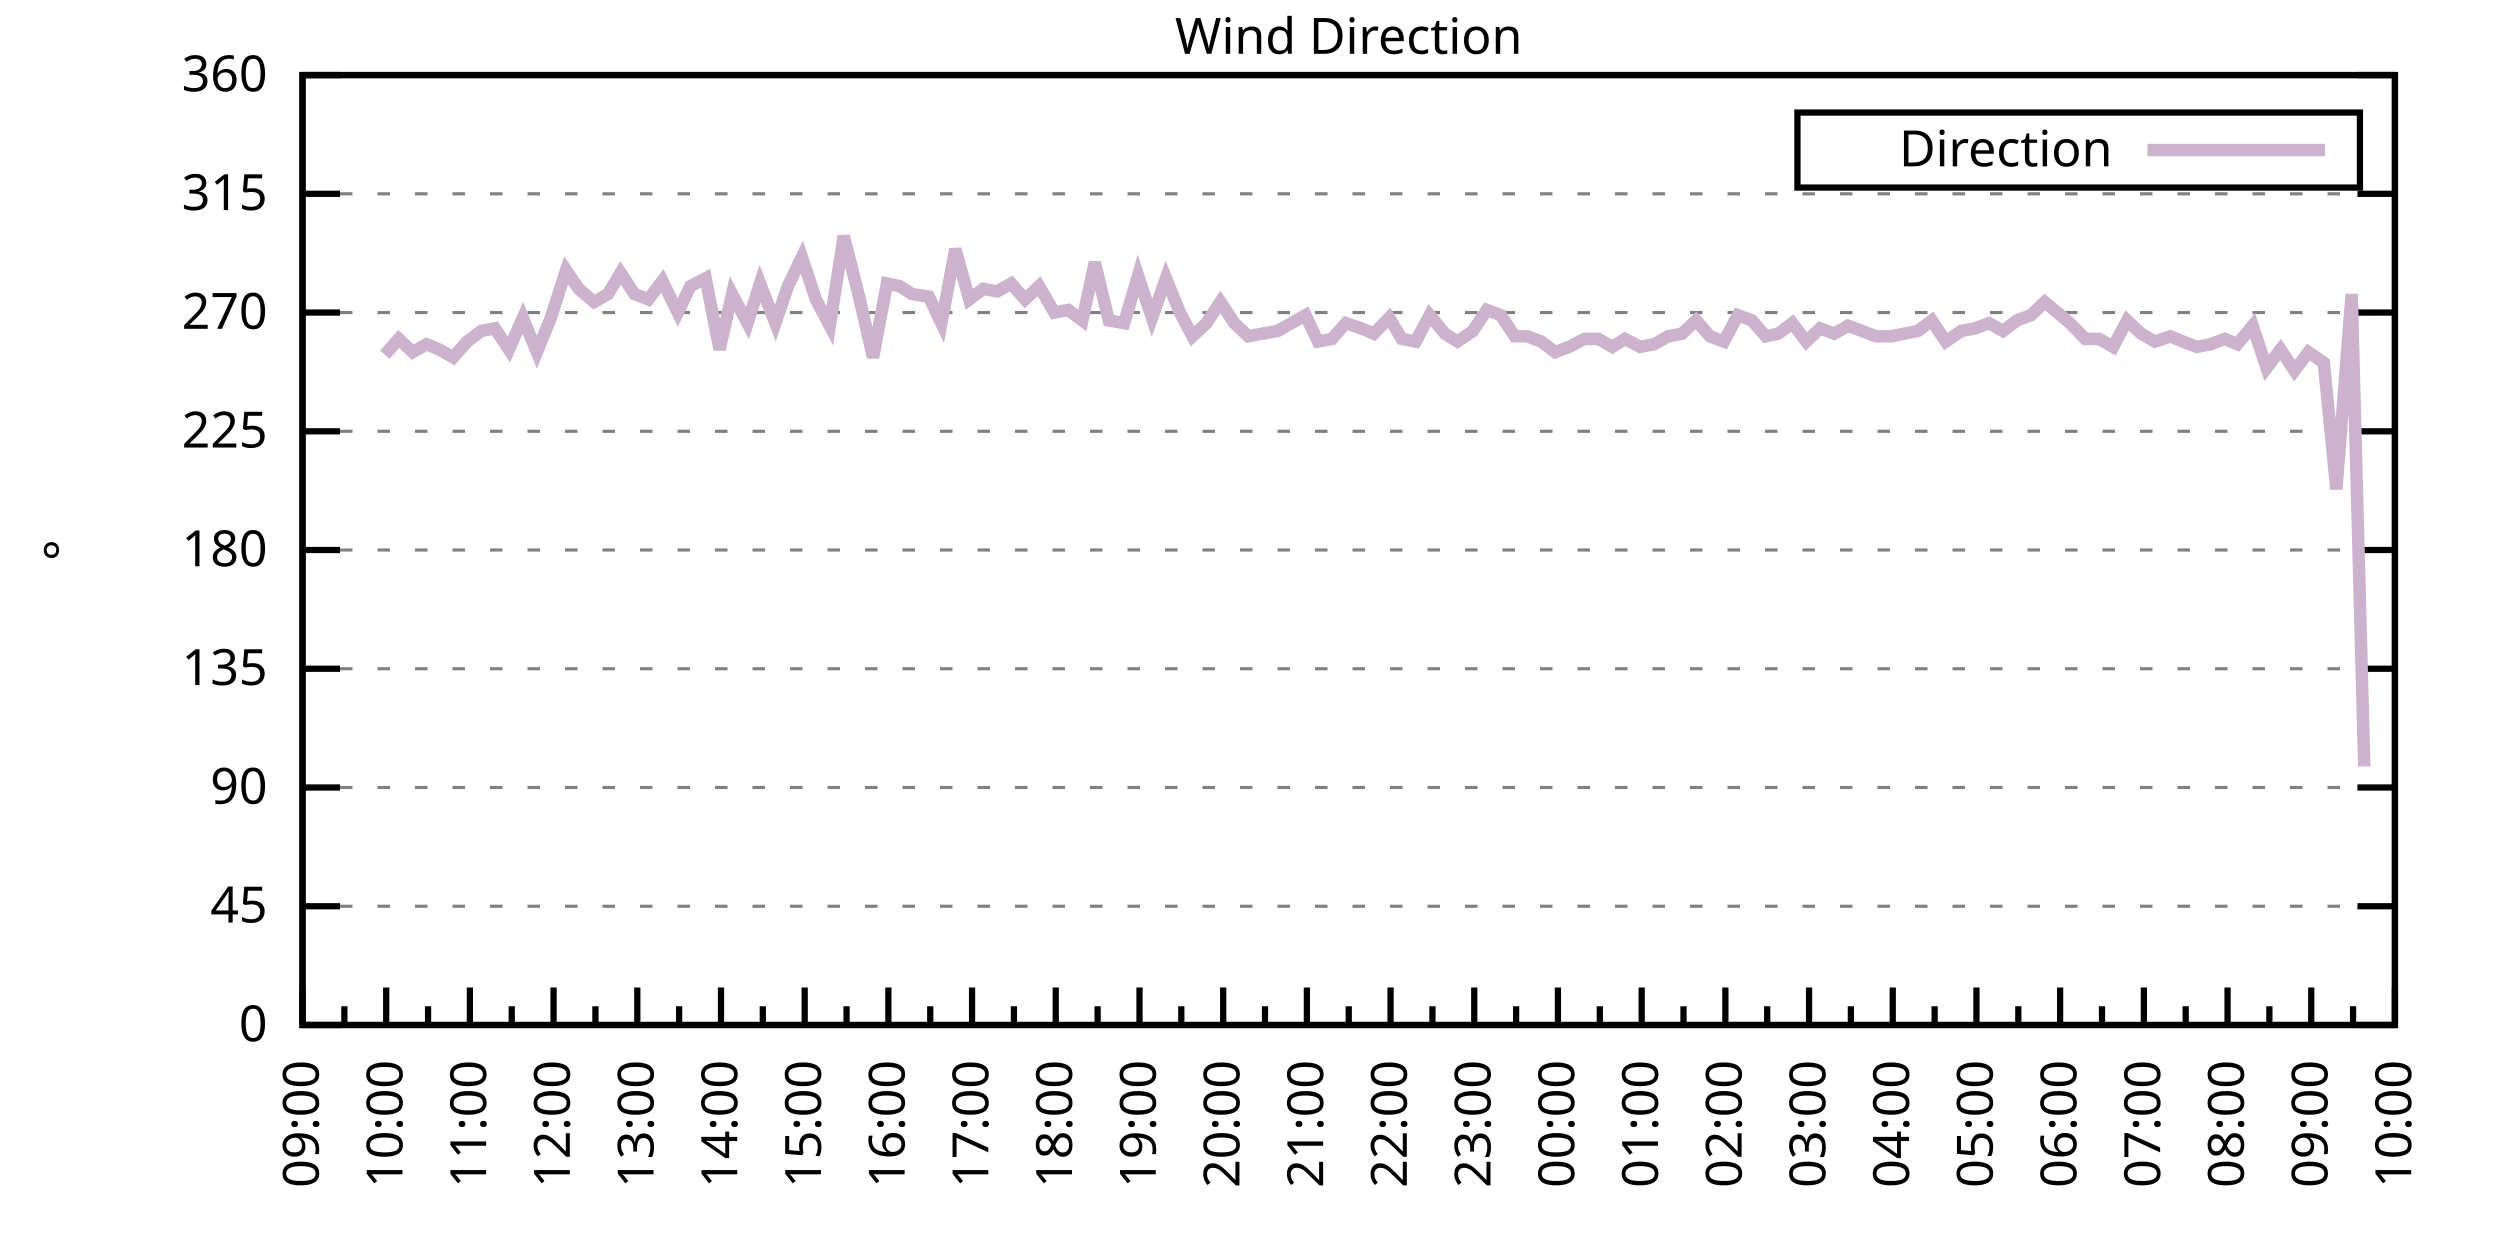
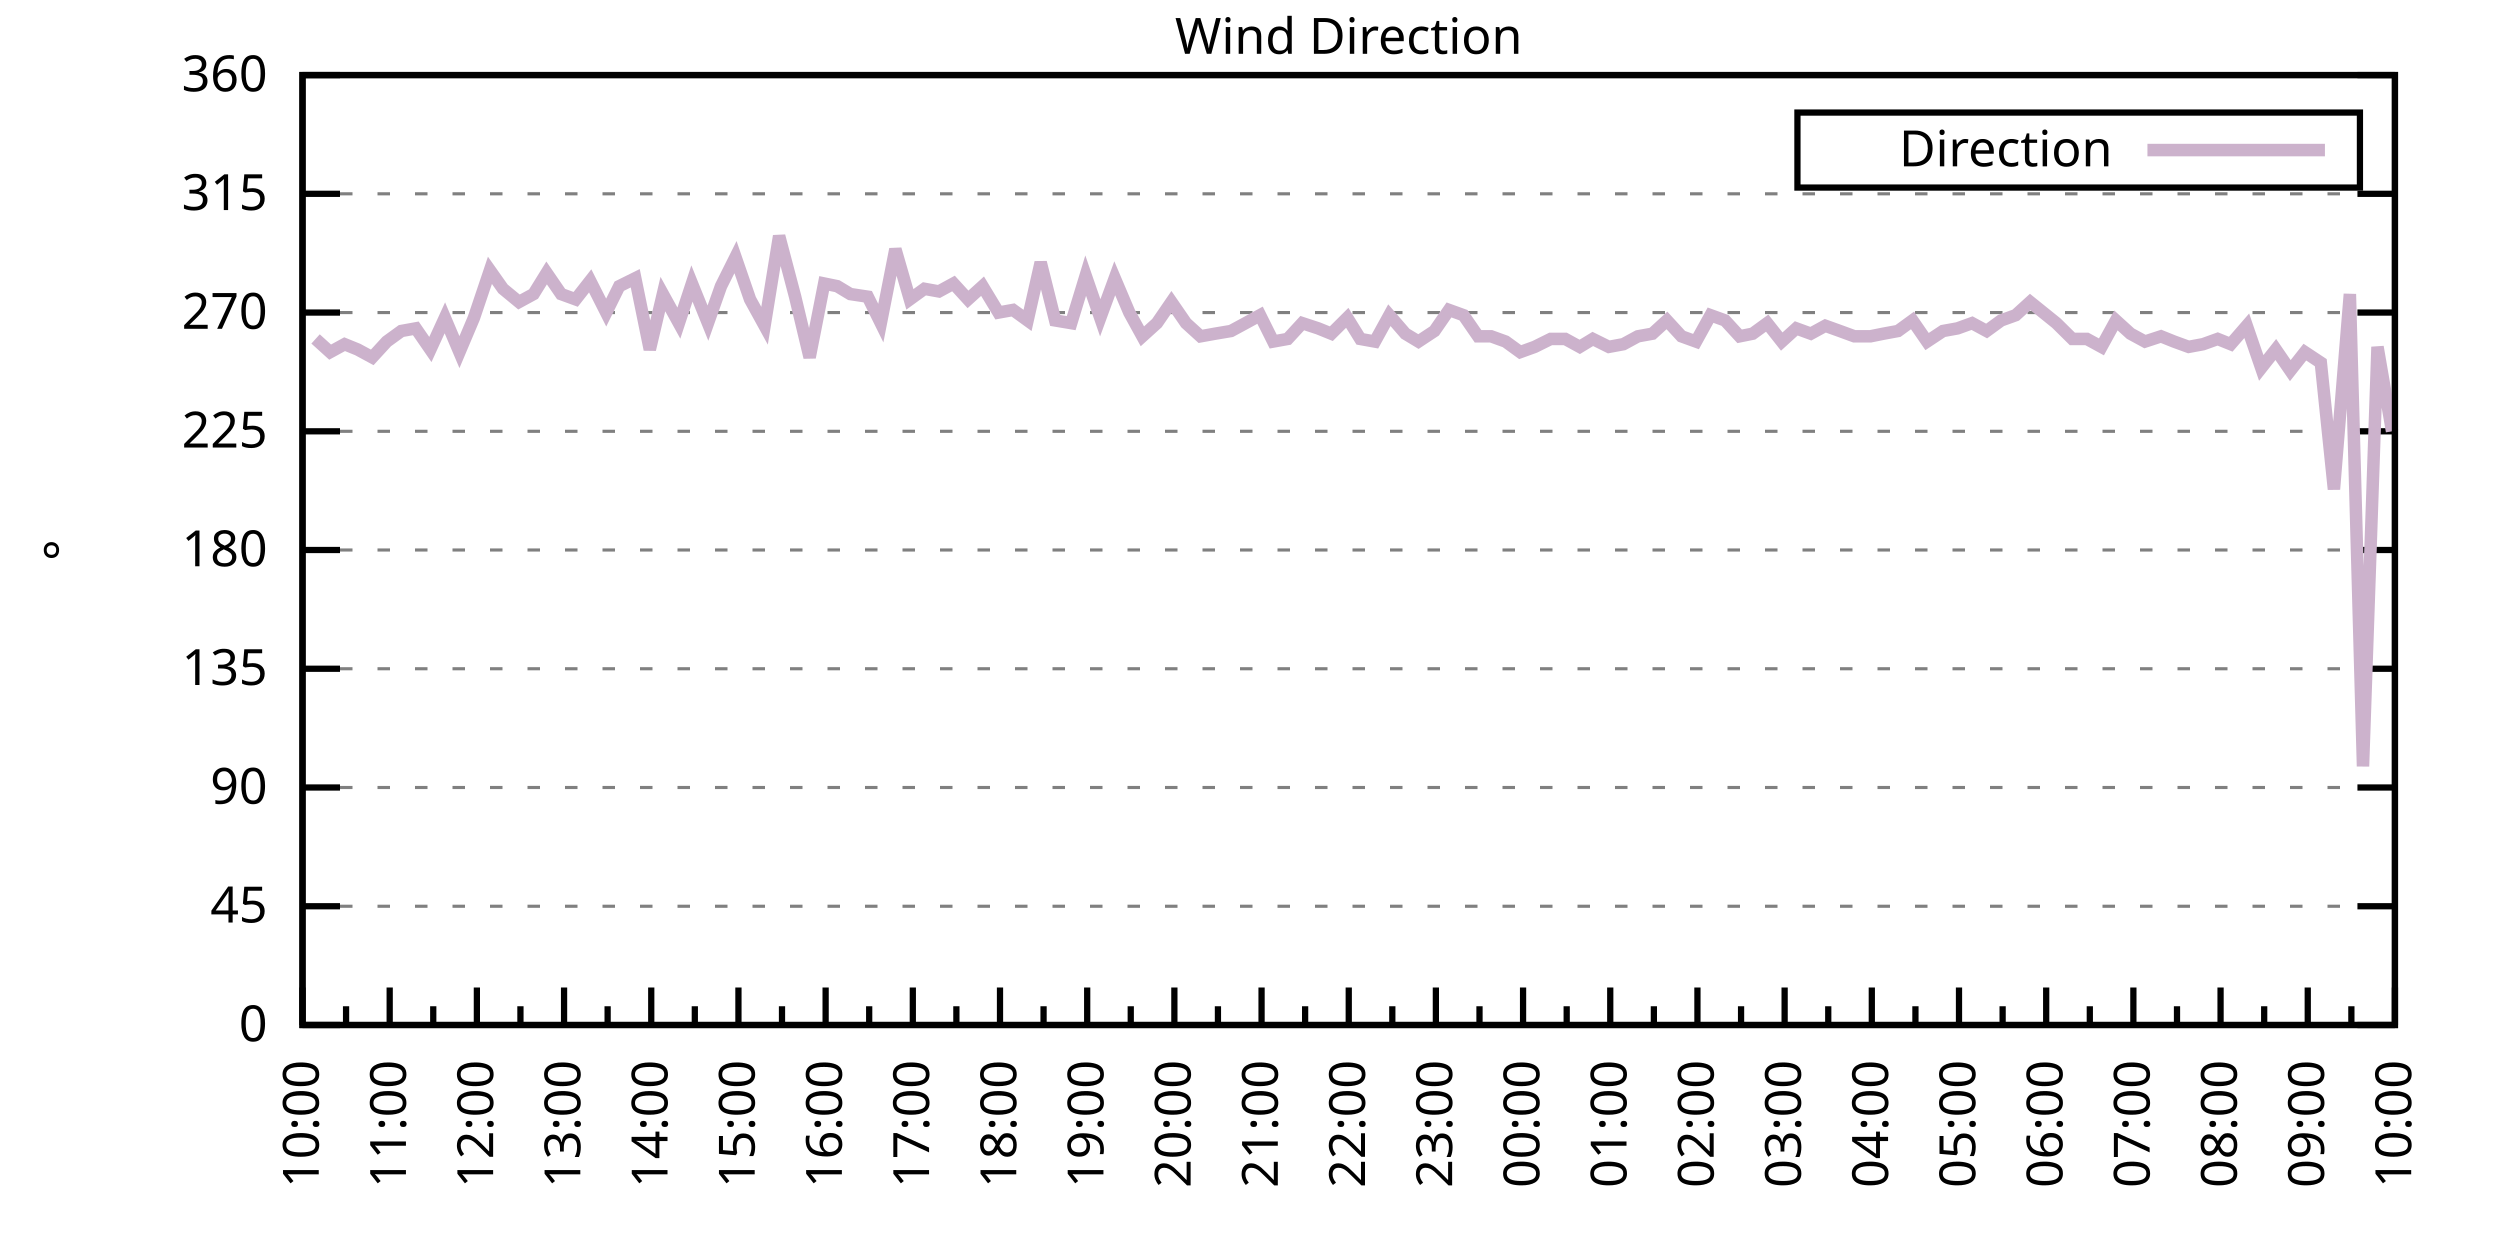
<svg xmlns="http://www.w3.org/2000/svg" xmlns:xlink="http://www.w3.org/1999/xlink" width="400" height="200" viewBox="0 0 400 200">
  <g id="gnuplot_canvas">
    <rect x="0" y="0" width="400" height="200" fill="none" />
    <defs>
      <circle id="gpDot" r="0.5" stroke-width="0.5" stroke="currentColor" />
      <path id="gpPt0" stroke-width="0.333" stroke="currentColor" d="M-1,0 h2 M0,-1 v2" />
      <path id="gpPt1" stroke-width="0.333" stroke="currentColor" d="M-1,-1 L1,1 M1,-1 L-1,1" />
      <path id="gpPt2" stroke-width="0.333" stroke="currentColor" d="M-1,0 L1,0 M0,-1 L0,1 M-1,-1 L1,1 M-1,1 L1,-1" />
      <rect id="gpPt3" stroke-width="0.333" stroke="currentColor" x="-1" y="-1" width="2" height="2" />
      <rect id="gpPt4" stroke-width="0.333" stroke="currentColor" fill="currentColor" x="-1" y="-1" width="2" height="2" />
      <circle id="gpPt5" stroke-width="0.333" stroke="currentColor" cx="0" cy="0" r="1" />
      <use xlink:href="#gpPt5" id="gpPt6" fill="currentColor" stroke="none" />
      <path id="gpPt7" stroke-width="0.333" stroke="currentColor" d="M0,-1.33 L-1.33,0.67 L1.33,0.67 z" />
      <use xlink:href="#gpPt7" id="gpPt8" fill="currentColor" stroke="none" />
      <use xlink:href="#gpPt7" id="gpPt9" stroke="currentColor" transform="rotate(180)" />
      <use xlink:href="#gpPt9" id="gpPt10" fill="currentColor" stroke="none" />
      <use xlink:href="#gpPt3" id="gpPt11" stroke="currentColor" transform="rotate(45)" />
      <use xlink:href="#gpPt11" id="gpPt12" fill="currentColor" stroke="none" />
      <path id="gpPt13" stroke-width="0.333" stroke="currentColor" d="M0,1.330 L1.265,0.411 L0.782,-1.067 L-0.782,-1.076 L-1.265,0.411 z" />
      <use xlink:href="#gpPt13" id="gpPt14" fill="currentColor" stroke="none" />
      <filter id="textbox" filterUnits="objectBoundingBox" x="0" y="0" height="1" width="1">
        <feFlood flood-color="white" flood-opacity="1" result="bgnd" />
        <feComposite in="SourceGraphic" in2="bgnd" operator="atop" />
      </filter>
      <filter id="greybox" filterUnits="objectBoundingBox" x="0" y="0" height="1" width="1">
        <feFlood flood-color="lightgrey" flood-opacity="1" result="grey" />
        <feComposite in="SourceGraphic" in2="grey" operator="atop" />
      </filter>
    </defs>
    <g fill="none" color="white" stroke="currentColor" stroke-width="1.00" stroke-linecap="butt" stroke-linejoin="miter">
</g>
    <g fill="none" color="black" stroke="currentColor" stroke-width="1.00" stroke-linecap="butt" stroke-linejoin="miter">
      <g stroke="none" shape-rendering="crispEdges">
        <polygon fill="rgb(255, 255, 255)" points="48.40,164.00 383.18,164.00 383.18,12.02 48.40,12.02 " />
      </g>
    </g>
    <g fill="none" color="black" stroke="currentColor" stroke-width="1.00" stroke-linecap="butt" stroke-linejoin="miter">
</g>
    <g fill="none" color="black" stroke="black" stroke-width="0.50" stroke-linecap="butt" stroke-linejoin="miter">
</g>
    <g fill="none" color="gray" stroke="currentColor" stroke-width="0.50" stroke-linecap="butt" stroke-linejoin="miter">
      <path stroke="gray" stroke-dasharray="2,4" class="gridline" d="M48.40,164.00 L383.19,164.00  " />
    </g>
    <g fill="none" color="gray" stroke="gray" stroke-width="1.00" stroke-linecap="butt" stroke-linejoin="miter">
</g>
    <g fill="none" color="black" stroke="currentColor" stroke-width="1.00" stroke-linecap="butt" stroke-linejoin="miter">
      <path stroke="black" d="M48.40,164.00 L54.40,164.00 M383.19,164.00 L377.19,164.00  " />
      <g transform="translate(42.80,166.60)" stroke="none" fill="black" font-family="Sans" font-size="8.00" text-anchor="end">
        <text>
          <tspan font-family="Sans"> 0</tspan>
        </text>
      </g>
    </g>
    <g fill="none" color="black" stroke="currentColor" stroke-width="1.00" stroke-linecap="butt" stroke-linejoin="miter">
</g>
    <g fill="none" color="black" stroke="black" stroke-width="0.50" stroke-linecap="butt" stroke-linejoin="miter">
</g>
    <g fill="none" color="gray" stroke="currentColor" stroke-width="0.50" stroke-linecap="butt" stroke-linejoin="miter">
      <path stroke="gray" stroke-dasharray="2,4" class="gridline" d="M48.40,145.00 L383.19,145.00  " />
    </g>
    <g fill="none" color="gray" stroke="gray" stroke-width="1.00" stroke-linecap="butt" stroke-linejoin="miter">
</g>
    <g fill="none" color="black" stroke="currentColor" stroke-width="1.00" stroke-linecap="butt" stroke-linejoin="miter">
      <path stroke="black" d="M48.40,145.00 L54.40,145.00 M383.19,145.00 L377.19,145.00  " />
      <g transform="translate(42.80,147.60)" stroke="none" fill="black" font-family="Sans" font-size="8.00" text-anchor="end">
        <text>
          <tspan font-family="Sans"> 45</tspan>
        </text>
      </g>
    </g>
    <g fill="none" color="black" stroke="currentColor" stroke-width="1.00" stroke-linecap="butt" stroke-linejoin="miter">
</g>
    <g fill="none" color="black" stroke="black" stroke-width="0.50" stroke-linecap="butt" stroke-linejoin="miter">
</g>
    <g fill="none" color="gray" stroke="currentColor" stroke-width="0.50" stroke-linecap="butt" stroke-linejoin="miter">
      <path stroke="gray" stroke-dasharray="2,4" class="gridline" d="M48.40,126.00 L383.19,126.00  " />
    </g>
    <g fill="none" color="gray" stroke="gray" stroke-width="1.00" stroke-linecap="butt" stroke-linejoin="miter">
</g>
    <g fill="none" color="black" stroke="currentColor" stroke-width="1.00" stroke-linecap="butt" stroke-linejoin="miter">
      <path stroke="black" d="M48.40,126.00 L54.40,126.00 M383.19,126.00 L377.19,126.00  " />
      <g transform="translate(42.80,128.60)" stroke="none" fill="black" font-family="Sans" font-size="8.00" text-anchor="end">
        <text>
          <tspan font-family="Sans"> 90</tspan>
        </text>
      </g>
    </g>
    <g fill="none" color="black" stroke="currentColor" stroke-width="1.00" stroke-linecap="butt" stroke-linejoin="miter">
</g>
    <g fill="none" color="black" stroke="black" stroke-width="0.50" stroke-linecap="butt" stroke-linejoin="miter">
</g>
    <g fill="none" color="gray" stroke="currentColor" stroke-width="0.50" stroke-linecap="butt" stroke-linejoin="miter">
      <path stroke="gray" stroke-dasharray="2,4" class="gridline" d="M48.40,107.00 L383.19,107.00  " />
    </g>
    <g fill="none" color="gray" stroke="gray" stroke-width="1.00" stroke-linecap="butt" stroke-linejoin="miter">
</g>
    <g fill="none" color="black" stroke="currentColor" stroke-width="1.00" stroke-linecap="butt" stroke-linejoin="miter">
      <path stroke="black" d="M48.40,107.00 L54.40,107.00 M383.19,107.00 L377.19,107.00  " />
      <g transform="translate(42.80,109.60)" stroke="none" fill="black" font-family="Sans" font-size="8.00" text-anchor="end">
        <text>
          <tspan font-family="Sans"> 135</tspan>
        </text>
      </g>
    </g>
    <g fill="none" color="black" stroke="currentColor" stroke-width="1.00" stroke-linecap="butt" stroke-linejoin="miter">
</g>
    <g fill="none" color="black" stroke="black" stroke-width="0.50" stroke-linecap="butt" stroke-linejoin="miter">
</g>
    <g fill="none" color="gray" stroke="currentColor" stroke-width="0.50" stroke-linecap="butt" stroke-linejoin="miter">
      <path stroke="gray" stroke-dasharray="2,4" class="gridline" d="M48.40,88.00 L383.19,88.00  " />
    </g>
    <g fill="none" color="gray" stroke="gray" stroke-width="1.00" stroke-linecap="butt" stroke-linejoin="miter">
</g>
    <g fill="none" color="black" stroke="currentColor" stroke-width="1.00" stroke-linecap="butt" stroke-linejoin="miter">
      <path stroke="black" d="M48.40,88.00 L54.40,88.00 M383.19,88.00 L377.19,88.00  " />
      <g transform="translate(42.80,90.60)" stroke="none" fill="black" font-family="Sans" font-size="8.00" text-anchor="end">
        <text>
          <tspan font-family="Sans"> 180</tspan>
        </text>
      </g>
    </g>
    <g fill="none" color="black" stroke="currentColor" stroke-width="1.00" stroke-linecap="butt" stroke-linejoin="miter">
</g>
    <g fill="none" color="black" stroke="black" stroke-width="0.50" stroke-linecap="butt" stroke-linejoin="miter">
</g>
    <g fill="none" color="gray" stroke="currentColor" stroke-width="0.50" stroke-linecap="butt" stroke-linejoin="miter">
      <path stroke="gray" stroke-dasharray="2,4" class="gridline" d="M48.40,69.01 L383.19,69.01  " />
    </g>
    <g fill="none" color="gray" stroke="gray" stroke-width="1.00" stroke-linecap="butt" stroke-linejoin="miter">
</g>
    <g fill="none" color="black" stroke="currentColor" stroke-width="1.00" stroke-linecap="butt" stroke-linejoin="miter">
      <path stroke="black" d="M48.40,69.01 L54.40,69.01 M383.19,69.01 L377.19,69.01  " />
      <g transform="translate(42.80,71.61)" stroke="none" fill="black" font-family="Sans" font-size="8.00" text-anchor="end">
        <text>
          <tspan font-family="Sans"> 225</tspan>
        </text>
      </g>
    </g>
    <g fill="none" color="black" stroke="currentColor" stroke-width="1.00" stroke-linecap="butt" stroke-linejoin="miter">
</g>
    <g fill="none" color="black" stroke="black" stroke-width="0.50" stroke-linecap="butt" stroke-linejoin="miter">
</g>
    <g fill="none" color="gray" stroke="currentColor" stroke-width="0.50" stroke-linecap="butt" stroke-linejoin="miter">
      <path stroke="gray" stroke-dasharray="2,4" class="gridline" d="M48.40,50.01 L383.19,50.01  " />
    </g>
    <g fill="none" color="gray" stroke="gray" stroke-width="1.00" stroke-linecap="butt" stroke-linejoin="miter">
</g>
    <g fill="none" color="black" stroke="currentColor" stroke-width="1.00" stroke-linecap="butt" stroke-linejoin="miter">
      <path stroke="black" d="M48.40,50.01 L54.40,50.01 M383.19,50.01 L377.19,50.01  " />
      <g transform="translate(42.80,52.61)" stroke="none" fill="black" font-family="Sans" font-size="8.00" text-anchor="end">
        <text>
          <tspan font-family="Sans"> 270</tspan>
        </text>
      </g>
    </g>
    <g fill="none" color="black" stroke="currentColor" stroke-width="1.00" stroke-linecap="butt" stroke-linejoin="miter">
</g>
    <g fill="none" color="black" stroke="black" stroke-width="0.50" stroke-linecap="butt" stroke-linejoin="miter">
</g>
    <g fill="none" color="gray" stroke="currentColor" stroke-width="0.50" stroke-linecap="butt" stroke-linejoin="miter">
      <path stroke="gray" stroke-dasharray="2,4" class="gridline" d="M48.40,31.01 L383.19,31.01  " />
    </g>
    <g fill="none" color="gray" stroke="gray" stroke-width="1.00" stroke-linecap="butt" stroke-linejoin="miter">
</g>
    <g fill="none" color="black" stroke="currentColor" stroke-width="1.00" stroke-linecap="butt" stroke-linejoin="miter">
      <path stroke="black" d="M48.40,31.01 L54.40,31.01 M383.19,31.01 L377.19,31.01  " />
      <g transform="translate(42.80,33.61)" stroke="none" fill="black" font-family="Sans" font-size="8.00" text-anchor="end">
        <text>
          <tspan font-family="Sans"> 315</tspan>
        </text>
      </g>
    </g>
    <g fill="none" color="black" stroke="currentColor" stroke-width="1.00" stroke-linecap="butt" stroke-linejoin="miter">
</g>
    <g fill="none" color="black" stroke="black" stroke-width="0.50" stroke-linecap="butt" stroke-linejoin="miter">
</g>
    <g fill="none" color="gray" stroke="currentColor" stroke-width="0.50" stroke-linecap="butt" stroke-linejoin="miter">
      <path stroke="gray" stroke-dasharray="2,4" class="gridline" d="M48.40,12.01 L383.19,12.01  " />
    </g>
    <g fill="none" color="gray" stroke="gray" stroke-width="1.00" stroke-linecap="butt" stroke-linejoin="miter">
</g>
    <g fill="none" color="black" stroke="currentColor" stroke-width="1.00" stroke-linecap="butt" stroke-linejoin="miter">
      <path stroke="black" d="M48.40,12.01 L54.40,12.01 M383.19,12.01 L377.19,12.01  " />
      <g transform="translate(42.80,14.61)" stroke="none" fill="black" font-family="Sans" font-size="8.00" text-anchor="end">
        <text>
          <tspan font-family="Sans"> 360</tspan>
        </text>
      </g>
    </g>
    <g fill="none" color="black" stroke="currentColor" stroke-width="1.00" stroke-linecap="butt" stroke-linejoin="miter">
      <path stroke="black" d="M48.40,164.00 L48.40,158.00  " />
      <g transform="translate(51.00,169.60) rotate(270)" stroke="none" fill="black" font-family="Sans" font-size="8.00" text-anchor="end">
        <text>
+           <tspan font-family="Sans">10:00</tspan>
+         </text>
+       </g>
+     </g>
+     <g fill="none" color="black" stroke="currentColor" stroke-width="1.00" stroke-linecap="butt" stroke-linejoin="miter">
+       <path stroke="black" d="M55.37,164.00 L55.37,161.00 M62.35,164.00 L62.35,158.00  " />
+       <g transform="translate(64.95,169.60) rotate(270)" stroke="none" fill="black" font-family="Sans" font-size="8.00" text-anchor="end">
+         <text>
+           <tspan font-family="Sans">11:00</tspan>
+         </text>
+       </g>
+     </g>
+     <g fill="none" color="black" stroke="currentColor" stroke-width="1.00" stroke-linecap="butt" stroke-linejoin="miter">
+       <path stroke="black" d="M69.32,164.00 L69.32,161.00 M76.30,164.00 L76.30,158.00  " />
+       <g transform="translate(78.90,169.60) rotate(270)" stroke="none" fill="black" font-family="Sans" font-size="8.00" text-anchor="end">
+         <text>
+           <tspan font-family="Sans">12:00</tspan>
+         </text>
+       </g>
+     </g>
+     <g fill="none" color="black" stroke="currentColor" stroke-width="1.00" stroke-linecap="butt" stroke-linejoin="miter">
+       <path stroke="black" d="M83.27,164.00 L83.27,161.00 M90.25,164.00 L90.25,158.00  " />
+       <g transform="translate(92.85,169.60) rotate(270)" stroke="none" fill="black" font-family="Sans" font-size="8.00" text-anchor="end">
+         <text>
+           <tspan font-family="Sans">13:00</tspan>
+         </text>
+       </g>
+     </g>
+     <g fill="none" color="black" stroke="currentColor" stroke-width="1.00" stroke-linecap="butt" stroke-linejoin="miter">
+       <path stroke="black" d="M97.22,164.00 L97.22,161.00 M104.20,164.00 L104.20,158.00  " />
+       <g transform="translate(106.80,169.60) rotate(270)" stroke="none" fill="black" font-family="Sans" font-size="8.00" text-anchor="end">
+         <text>
+           <tspan font-family="Sans">14:00</tspan>
+         </text>
+       </g>
+     </g>
+     <g fill="none" color="black" stroke="currentColor" stroke-width="1.00" stroke-linecap="butt" stroke-linejoin="miter">
+       <path stroke="black" d="M111.17,164.00 L111.17,161.00 M118.15,164.00 L118.15,158.00  " />
+       <g transform="translate(120.75,169.60) rotate(270)" stroke="none" fill="black" font-family="Sans" font-size="8.00" text-anchor="end">
+         <text>
+           <tspan font-family="Sans">15:00</tspan>
+         </text>
+       </g>
+     </g>
+     <g fill="none" color="black" stroke="currentColor" stroke-width="1.00" stroke-linecap="butt" stroke-linejoin="miter">
+       <path stroke="black" d="M125.12,164.00 L125.12,161.00 M132.10,164.00 L132.10,158.00  " />
+       <g transform="translate(134.70,169.60) rotate(270)" stroke="none" fill="black" font-family="Sans" font-size="8.00" text-anchor="end">
+         <text>
+           <tspan font-family="Sans">16:00</tspan>
+         </text>
+       </g>
+     </g>
+     <g fill="none" color="black" stroke="currentColor" stroke-width="1.00" stroke-linecap="butt" stroke-linejoin="miter">
+       <path stroke="black" d="M139.07,164.00 L139.07,161.00 M146.05,164.00 L146.05,158.00  " />
+       <g transform="translate(148.65,169.60) rotate(270)" stroke="none" fill="black" font-family="Sans" font-size="8.00" text-anchor="end">
+         <text>
+           <tspan font-family="Sans">17:00</tspan>
+         </text>
+       </g>
+     </g>
+     <g fill="none" color="black" stroke="currentColor" stroke-width="1.00" stroke-linecap="butt" stroke-linejoin="miter">
+       <path stroke="black" d="M153.02,164.00 L153.02,161.00 M160.00,164.00 L160.00,158.00  " />
+       <g transform="translate(162.60,169.60) rotate(270)" stroke="none" fill="black" font-family="Sans" font-size="8.00" text-anchor="end">
+         <text>
+           <tspan font-family="Sans">18:00</tspan>
+         </text>
+       </g>
+     </g>
+     <g fill="none" color="black" stroke="currentColor" stroke-width="1.00" stroke-linecap="butt" stroke-linejoin="miter">
+       <path stroke="black" d="M166.97,164.00 L166.97,161.00 M173.95,164.00 L173.95,158.00  " />
+       <g transform="translate(176.55,169.60) rotate(270)" stroke="none" fill="black" font-family="Sans" font-size="8.00" text-anchor="end">
+         <text>
+           <tspan font-family="Sans">19:00</tspan>
+         </text>
+       </g>
+     </g>
+     <g fill="none" color="black" stroke="currentColor" stroke-width="1.00" stroke-linecap="butt" stroke-linejoin="miter">
+       <path stroke="black" d="M180.92,164.00 L180.92,161.00 M187.90,164.00 L187.90,158.00  " />
+       <g transform="translate(190.50,169.60) rotate(270)" stroke="none" fill="black" font-family="Sans" font-size="8.00" text-anchor="end">
+         <text>
+           <tspan font-family="Sans">20:00</tspan>
+         </text>
+       </g>
+     </g>
+     <g fill="none" color="black" stroke="currentColor" stroke-width="1.00" stroke-linecap="butt" stroke-linejoin="miter">
+       <path stroke="black" d="M194.87,164.00 L194.87,161.00 M201.85,164.00 L201.85,158.00  " />
+       <g transform="translate(204.45,169.60) rotate(270)" stroke="none" fill="black" font-family="Sans" font-size="8.00" text-anchor="end">
+         <text>
+           <tspan font-family="Sans">21:00</tspan>
+         </text>
+       </g>
+     </g>
+     <g fill="none" color="black" stroke="currentColor" stroke-width="1.00" stroke-linecap="butt" stroke-linejoin="miter">
+       <path stroke="black" d="M208.82,164.00 L208.82,161.00 M215.80,164.00 L215.80,158.00  " />
+       <g transform="translate(218.40,169.60) rotate(270)" stroke="none" fill="black" font-family="Sans" font-size="8.00" text-anchor="end">
+         <text>
+           <tspan font-family="Sans">22:00</tspan>
+         </text>
+       </g>
+     </g>
+     <g fill="none" color="black" stroke="currentColor" stroke-width="1.00" stroke-linecap="butt" stroke-linejoin="miter">
+       <path stroke="black" d="M222.77,164.00 L222.77,161.00 M229.74,164.00 L229.74,158.00  " />
+       <g transform="translate(232.34,169.60) rotate(270)" stroke="none" fill="black" font-family="Sans" font-size="8.00" text-anchor="end">
+         <text>
+           <tspan font-family="Sans">23:00</tspan>
+         </text>
+       </g>
+     </g>
+     <g fill="none" color="black" stroke="currentColor" stroke-width="1.00" stroke-linecap="butt" stroke-linejoin="miter">
+       <path stroke="black" d="M236.72,164.00 L236.72,161.00 M243.69,164.00 L243.69,158.00  " />
+       <g transform="translate(246.29,169.60) rotate(270)" stroke="none" fill="black" font-family="Sans" font-size="8.00" text-anchor="end">
+         <text>
+           <tspan font-family="Sans">00:00</tspan>
+         </text>
+       </g>
+     </g>
+     <g fill="none" color="black" stroke="currentColor" stroke-width="1.00" stroke-linecap="butt" stroke-linejoin="miter">
+       <path stroke="black" d="M250.67,164.00 L250.67,161.00 M257.64,164.00 L257.64,158.00  " />
+       <g transform="translate(260.24,169.60) rotate(270)" stroke="none" fill="black" font-family="Sans" font-size="8.00" text-anchor="end">
+         <text>
+           <tspan font-family="Sans">01:00</tspan>
+         </text>
+       </g>
+     </g>
+     <g fill="none" color="black" stroke="currentColor" stroke-width="1.00" stroke-linecap="butt" stroke-linejoin="miter">
+       <path stroke="black" d="M264.62,164.00 L264.62,161.00 M271.59,164.00 L271.59,158.00  " />
+       <g transform="translate(274.19,169.60) rotate(270)" stroke="none" fill="black" font-family="Sans" font-size="8.00" text-anchor="end">
+         <text>
+           <tspan font-family="Sans">02:00</tspan>
+         </text>
+       </g>
+     </g>
+     <g fill="none" color="black" stroke="currentColor" stroke-width="1.00" stroke-linecap="butt" stroke-linejoin="miter">
+       <path stroke="black" d="M278.57,164.00 L278.57,161.00 M285.54,164.00 L285.54,158.00  " />
+       <g transform="translate(288.14,169.60) rotate(270)" stroke="none" fill="black" font-family="Sans" font-size="8.00" text-anchor="end">
+         <text>
+           <tspan font-family="Sans">03:00</tspan>
+         </text>
+       </g>
+     </g>
+     <g fill="none" color="black" stroke="currentColor" stroke-width="1.00" stroke-linecap="butt" stroke-linejoin="miter">
+       <path stroke="black" d="M292.52,164.00 L292.52,161.00 M299.49,164.00 L299.49,158.00  " />
+       <g transform="translate(302.09,169.60) rotate(270)" stroke="none" fill="black" font-family="Sans" font-size="8.00" text-anchor="end">
+         <text>
+           <tspan font-family="Sans">04:00</tspan>
+         </text>
+       </g>
+     </g>
+     <g fill="none" color="black" stroke="currentColor" stroke-width="1.00" stroke-linecap="butt" stroke-linejoin="miter">
+       <path stroke="black" d="M306.47,164.00 L306.47,161.00 M313.44,164.00 L313.44,158.00  " />
+       <g transform="translate(316.04,169.60) rotate(270)" stroke="none" fill="black" font-family="Sans" font-size="8.00" text-anchor="end">
+         <text>
+           <tspan font-family="Sans">05:00</tspan>
+         </text>
+       </g>
+     </g>
+     <g fill="none" color="black" stroke="currentColor" stroke-width="1.00" stroke-linecap="butt" stroke-linejoin="miter">
+       <path stroke="black" d="M320.42,164.00 L320.42,161.00 M327.39,164.00 L327.39,158.00  " />
+       <g transform="translate(329.99,169.60) rotate(270)" stroke="none" fill="black" font-family="Sans" font-size="8.00" text-anchor="end">
+         <text>
+           <tspan font-family="Sans">06:00</tspan>
+         </text>
+       </g>
+     </g>
+     <g fill="none" color="black" stroke="currentColor" stroke-width="1.00" stroke-linecap="butt" stroke-linejoin="miter">
+       <path stroke="black" d="M334.37,164.00 L334.37,161.00 M341.34,164.00 L341.34,158.00  " />
+       <g transform="translate(343.94,169.60) rotate(270)" stroke="none" fill="black" font-family="Sans" font-size="8.00" text-anchor="end">
+         <text>
+           <tspan font-family="Sans">07:00</tspan>
+         </text>
+       </g>
+     </g>
+     <g fill="none" color="black" stroke="currentColor" stroke-width="1.00" stroke-linecap="butt" stroke-linejoin="miter">
+       <path stroke="black" d="M348.32,164.00 L348.32,161.00 M355.29,164.00 L355.29,158.00  " />
+       <g transform="translate(357.89,169.60) rotate(270)" stroke="none" fill="black" font-family="Sans" font-size="8.00" text-anchor="end">
+         <text>
+           <tspan font-family="Sans">08:00</tspan>
+         </text>
+       </g>
+     </g>
+     <g fill="none" color="black" stroke="currentColor" stroke-width="1.00" stroke-linecap="butt" stroke-linejoin="miter">
+       <path stroke="black" d="M362.27,164.00 L362.27,161.00 M369.24,164.00 L369.24,158.00  " />
+       <g transform="translate(371.84,169.60) rotate(270)" stroke="none" fill="black" font-family="Sans" font-size="8.00" text-anchor="end">
+         <text>
          <tspan font-family="Sans">09:00</tspan>
        </text>
      </g>
    </g>
    <g fill="none" color="black" stroke="currentColor" stroke-width="1.00" stroke-linecap="butt" stroke-linejoin="miter">
-       <path stroke="black" d="M55.10,164.00 L55.10,161.00 M61.79,164.00 L61.79,158.00  " />
-       <g transform="translate(64.39,169.60) rotate(270)" stroke="none" fill="black" font-family="Sans" font-size="8.00" text-anchor="end">
-         <text>
-           <tspan font-family="Sans">10:00</tspan>
-         </text>
-       </g>
-     </g>
-     <g fill="none" color="black" stroke="currentColor" stroke-width="1.00" stroke-linecap="butt" stroke-linejoin="miter">
-       <path stroke="black" d="M68.49,164.00 L68.49,161.00 M75.18,164.00 L75.18,158.00  " />
-       <g transform="translate(77.78,169.60) rotate(270)" stroke="none" fill="black" font-family="Sans" font-size="8.00" text-anchor="end">
-         <text>
-           <tspan font-family="Sans">11:00</tspan>
-         </text>
-       </g>
-     </g>
-     <g fill="none" color="black" stroke="currentColor" stroke-width="1.00" stroke-linecap="butt" stroke-linejoin="miter">
-       <path stroke="black" d="M81.88,164.00 L81.88,161.00 M88.57,164.00 L88.57,158.00  " />
-       <g transform="translate(91.17,169.60) rotate(270)" stroke="none" fill="black" font-family="Sans" font-size="8.00" text-anchor="end">
-         <text>
-           <tspan font-family="Sans">12:00</tspan>
-         </text>
-       </g>
-     </g>
-     <g fill="none" color="black" stroke="currentColor" stroke-width="1.00" stroke-linecap="butt" stroke-linejoin="miter">
-       <path stroke="black" d="M95.27,164.00 L95.27,161.00 M101.97,164.00 L101.97,158.00  " />
-       <g transform="translate(104.57,169.60) rotate(270)" stroke="none" fill="black" font-family="Sans" font-size="8.00" text-anchor="end">
-         <text>
-           <tspan font-family="Sans">13:00</tspan>
-         </text>
-       </g>
-     </g>
-     <g fill="none" color="black" stroke="currentColor" stroke-width="1.00" stroke-linecap="butt" stroke-linejoin="miter">
-       <path stroke="black" d="M108.66,164.00 L108.66,161.00 M115.36,164.00 L115.36,158.00  " />
-       <g transform="translate(117.96,169.60) rotate(270)" stroke="none" fill="black" font-family="Sans" font-size="8.00" text-anchor="end">
-         <text>
-           <tspan font-family="Sans">14:00</tspan>
-         </text>
-       </g>
-     </g>
-     <g fill="none" color="black" stroke="currentColor" stroke-width="1.00" stroke-linecap="butt" stroke-linejoin="miter">
-       <path stroke="black" d="M122.05,164.00 L122.05,161.00 M128.75,164.00 L128.75,158.00  " />
-       <g transform="translate(131.35,169.60) rotate(270)" stroke="none" fill="black" font-family="Sans" font-size="8.00" text-anchor="end">
-         <text>
-           <tspan font-family="Sans">15:00</tspan>
-         </text>
-       </g>
-     </g>
-     <g fill="none" color="black" stroke="currentColor" stroke-width="1.00" stroke-linecap="butt" stroke-linejoin="miter">
-       <path stroke="black" d="M135.45,164.00 L135.45,161.00 M142.14,164.00 L142.14,158.00  " />
-       <g transform="translate(144.74,169.60) rotate(270)" stroke="none" fill="black" font-family="Sans" font-size="8.00" text-anchor="end">
-         <text>
-           <tspan font-family="Sans">16:00</tspan>
-         </text>
-       </g>
-     </g>
-     <g fill="none" color="black" stroke="currentColor" stroke-width="1.00" stroke-linecap="butt" stroke-linejoin="miter">
-       <path stroke="black" d="M148.84,164.00 L148.84,161.00 M155.53,164.00 L155.53,158.00  " />
-       <g transform="translate(158.13,169.60) rotate(270)" stroke="none" fill="black" font-family="Sans" font-size="8.00" text-anchor="end">
-         <text>
-           <tspan font-family="Sans">17:00</tspan>
-         </text>
-       </g>
-     </g>
-     <g fill="none" color="black" stroke="currentColor" stroke-width="1.00" stroke-linecap="butt" stroke-linejoin="miter">
-       <path stroke="black" d="M162.23,164.00 L162.23,161.00 M168.92,164.00 L168.92,158.00  " />
-       <g transform="translate(171.52,169.60) rotate(270)" stroke="none" fill="black" font-family="Sans" font-size="8.00" text-anchor="end">
-         <text>
-           <tspan font-family="Sans">18:00</tspan>
-         </text>
-       </g>
-     </g>
-     <g fill="none" color="black" stroke="currentColor" stroke-width="1.00" stroke-linecap="butt" stroke-linejoin="miter">
-       <path stroke="black" d="M175.62,164.00 L175.62,161.00 M182.32,164.00 L182.32,158.00  " />
-       <g transform="translate(184.92,169.60) rotate(270)" stroke="none" fill="black" font-family="Sans" font-size="8.00" text-anchor="end">
-         <text>
-           <tspan font-family="Sans">19:00</tspan>
-         </text>
-       </g>
-     </g>
-     <g fill="none" color="black" stroke="currentColor" stroke-width="1.00" stroke-linecap="butt" stroke-linejoin="miter">
-       <path stroke="black" d="M189.01,164.00 L189.01,161.00 M195.71,164.00 L195.71,158.00  " />
-       <g transform="translate(198.31,169.60) rotate(270)" stroke="none" fill="black" font-family="Sans" font-size="8.00" text-anchor="end">
-         <text>
-           <tspan font-family="Sans">20:00</tspan>
-         </text>
-       </g>
-     </g>
-     <g fill="none" color="black" stroke="currentColor" stroke-width="1.00" stroke-linecap="butt" stroke-linejoin="miter">
-       <path stroke="black" d="M202.40,164.00 L202.40,161.00 M209.10,164.00 L209.10,158.00  " />
-       <g transform="translate(211.70,169.60) rotate(270)" stroke="none" fill="black" font-family="Sans" font-size="8.00" text-anchor="end">
-         <text>
-           <tspan font-family="Sans">21:00</tspan>
-         </text>
-       </g>
-     </g>
-     <g fill="none" color="black" stroke="currentColor" stroke-width="1.00" stroke-linecap="butt" stroke-linejoin="miter">
-       <path stroke="black" d="M215.80,164.00 L215.80,161.00 M222.49,164.00 L222.49,158.00  " />
-       <g transform="translate(225.09,169.60) rotate(270)" stroke="none" fill="black" font-family="Sans" font-size="8.00" text-anchor="end">
-         <text>
-           <tspan font-family="Sans">22:00</tspan>
-         </text>
-       </g>
-     </g>
-     <g fill="none" color="black" stroke="currentColor" stroke-width="1.00" stroke-linecap="butt" stroke-linejoin="miter">
-       <path stroke="black" d="M229.19,164.00 L229.19,161.00 M235.88,164.00 L235.88,158.00  " />
-       <g transform="translate(238.48,169.60) rotate(270)" stroke="none" fill="black" font-family="Sans" font-size="8.00" text-anchor="end">
-         <text>
-           <tspan font-family="Sans">23:00</tspan>
-         </text>
-       </g>
-     </g>
-     <g fill="none" color="black" stroke="currentColor" stroke-width="1.00" stroke-linecap="butt" stroke-linejoin="miter">
-       <path stroke="black" d="M242.58,164.00 L242.58,161.00 M249.27,164.00 L249.27,158.00  " />
-       <g transform="translate(251.87,169.60) rotate(270)" stroke="none" fill="black" font-family="Sans" font-size="8.00" text-anchor="end">
-         <text>
-           <tspan font-family="Sans">00:00</tspan>
-         </text>
-       </g>
-     </g>
-     <g fill="none" color="black" stroke="currentColor" stroke-width="1.00" stroke-linecap="butt" stroke-linejoin="miter">
-       <path stroke="black" d="M255.97,164.00 L255.97,161.00 M262.67,164.00 L262.67,158.00  " />
-       <g transform="translate(265.27,169.60) rotate(270)" stroke="none" fill="black" font-family="Sans" font-size="8.00" text-anchor="end">
-         <text>
-           <tspan font-family="Sans">01:00</tspan>
-         </text>
-       </g>
-     </g>
-     <g fill="none" color="black" stroke="currentColor" stroke-width="1.00" stroke-linecap="butt" stroke-linejoin="miter">
-       <path stroke="black" d="M269.36,164.00 L269.36,161.00 M276.06,164.00 L276.06,158.00  " />
-       <g transform="translate(278.66,169.60) rotate(270)" stroke="none" fill="black" font-family="Sans" font-size="8.00" text-anchor="end">
-         <text>
-           <tspan font-family="Sans">02:00</tspan>
-         </text>
-       </g>
-     </g>
-     <g fill="none" color="black" stroke="currentColor" stroke-width="1.00" stroke-linecap="butt" stroke-linejoin="miter">
-       <path stroke="black" d="M282.75,164.00 L282.75,161.00 M289.45,164.00 L289.45,158.00  " />
-       <g transform="translate(292.05,169.60) rotate(270)" stroke="none" fill="black" font-family="Sans" font-size="8.00" text-anchor="end">
-         <text>
-           <tspan font-family="Sans">03:00</tspan>
-         </text>
-       </g>
-     </g>
-     <g fill="none" color="black" stroke="currentColor" stroke-width="1.00" stroke-linecap="butt" stroke-linejoin="miter">
-       <path stroke="black" d="M296.14,164.00 L296.14,161.00 M302.84,164.00 L302.84,158.00  " />
-       <g transform="translate(305.44,169.60) rotate(270)" stroke="none" fill="black" font-family="Sans" font-size="8.00" text-anchor="end">
-         <text>
-           <tspan font-family="Sans">04:00</tspan>
-         </text>
-       </g>
-     </g>
-     <g fill="none" color="black" stroke="currentColor" stroke-width="1.00" stroke-linecap="butt" stroke-linejoin="miter">
-       <path stroke="black" d="M309.54,164.00 L309.54,161.00 M316.23,164.00 L316.23,158.00  " />
-       <g transform="translate(318.83,169.60) rotate(270)" stroke="none" fill="black" font-family="Sans" font-size="8.00" text-anchor="end">
-         <text>
-           <tspan font-family="Sans">05:00</tspan>
-         </text>
-       </g>
-     </g>
-     <g fill="none" color="black" stroke="currentColor" stroke-width="1.00" stroke-linecap="butt" stroke-linejoin="miter">
-       <path stroke="black" d="M322.93,164.00 L322.93,161.00 M329.62,164.00 L329.62,158.00  " />
-       <g transform="translate(332.22,169.60) rotate(270)" stroke="none" fill="black" font-family="Sans" font-size="8.00" text-anchor="end">
-         <text>
-           <tspan font-family="Sans">06:00</tspan>
-         </text>
-       </g>
-     </g>
-     <g fill="none" color="black" stroke="currentColor" stroke-width="1.00" stroke-linecap="butt" stroke-linejoin="miter">
-       <path stroke="black" d="M336.32,164.00 L336.32,161.00 M343.02,164.00 L343.02,158.00  " />
-       <g transform="translate(345.62,169.60) rotate(270)" stroke="none" fill="black" font-family="Sans" font-size="8.00" text-anchor="end">
-         <text>
-           <tspan font-family="Sans">07:00</tspan>
-         </text>
-       </g>
-     </g>
-     <g fill="none" color="black" stroke="currentColor" stroke-width="1.00" stroke-linecap="butt" stroke-linejoin="miter">
-       <path stroke="black" d="M349.71,164.00 L349.71,161.00 M356.41,164.00 L356.41,158.00  " />
-       <g transform="translate(359.01,169.60) rotate(270)" stroke="none" fill="black" font-family="Sans" font-size="8.00" text-anchor="end">
-         <text>
-           <tspan font-family="Sans">08:00</tspan>
-         </text>
-       </g>
-     </g>
-     <g fill="none" color="black" stroke="currentColor" stroke-width="1.00" stroke-linecap="butt" stroke-linejoin="miter">
-       <path stroke="black" d="M363.10,164.00 L363.10,161.00 M369.80,164.00 L369.80,158.00  " />
-       <g transform="translate(372.40,169.60) rotate(270)" stroke="none" fill="black" font-family="Sans" font-size="8.00" text-anchor="end">
-         <text>
-           <tspan font-family="Sans">09:00</tspan>
-         </text>
-       </g>
-     </g>
-     <g fill="none" color="black" stroke="currentColor" stroke-width="1.00" stroke-linecap="butt" stroke-linejoin="miter">
-       <path stroke="black" d="M376.49,164.00 L376.49,161.00 M383.19,164.00 L383.19,158.00  " />
+       <path stroke="black" d="M376.22,164.00 L376.22,161.00 M383.19,164.00 L383.19,158.00  " />
      <g transform="translate(385.79,169.60) rotate(270)" stroke="none" fill="black" font-family="Sans" font-size="8.00" text-anchor="end">
        <text>
          <tspan font-family="Sans">10:00</tspan>
        </text>
      </g>
    </g>
    <g fill="none" color="black" stroke="currentColor" stroke-width="1.00" stroke-linecap="butt" stroke-linejoin="miter">
</g>
    <g fill="none" color="black" stroke="currentColor" stroke-width="1.00" stroke-linecap="butt" stroke-linejoin="miter">
      <path stroke="black" d="M48.40,12.01 L48.40,164.00 L383.19,164.00 L383.19,12.01 L48.40,12.01 Z  " />
    </g>
    <g fill="none" color="black" stroke="currentColor" stroke-width="1.00" stroke-linecap="butt" stroke-linejoin="miter">
      <g transform="translate(12.80,88.01) rotate(270)" stroke="none" fill="black" font-family="Sans" font-size="8.00" text-anchor="middle">
        <text>
          <tspan font-family="Sans">°</tspan>
        </text>
      </g>
    </g>
    <g fill="none" color="black" stroke="currentColor" stroke-width="1.00" stroke-linecap="butt" stroke-linejoin="miter">
</g>
    <g fill="none" color="black" stroke="currentColor" stroke-width="1.00" stroke-linecap="butt" stroke-linejoin="miter">
      <path stroke="black" d="M287.59,30.01 L287.59,18.01 L377.59,18.01 L377.59,30.01 L287.59,30.01 Z  " />
    </g>
    <g id="Wind_direction_plot_1">
      <g fill="none" color="white" stroke="black" stroke-width="2.00" stroke-linecap="butt" stroke-linejoin="miter">
</g>
      <g fill="none" color="black" stroke="currentColor" stroke-width="2.00" stroke-linecap="butt" stroke-linejoin="miter">
        <g transform="translate(337.99,26.61)" stroke="none" fill="black" font-family="Sans" font-size="8.00" text-anchor="end">
          <text>
            <tspan font-family="Sans">Direction</tspan>
          </text>
        </g>
      </g>
      <g fill="none" color="black" stroke="currentColor" stroke-width="2.00" stroke-linecap="butt" stroke-linejoin="miter">
-         <path stroke="rgb(204, 178, 204)" d="M343.59,24.01 L371.99,24.01 M61.57,56.76 L63.80,54.23 L66.03,56.34 L68.26,55.07 L70.27,55.92 L72.50,57.18   L74.74,54.65 L76.97,52.96 L79.20,52.54 L81.43,55.92 L83.66,50.85 L85.90,56.34 L88.13,50.85 L90.58,43.25   L92.59,46.21 L95.05,48.32 L97.28,47.05 L99.29,43.67 L101.52,47.05 L103.75,47.90 L105.98,44.94 L108.44,50.01   L110.45,45.79 L112.90,44.52 L115.13,55.92 L117.14,47.05 L119.60,51.70 L121.61,45.36 L124.06,51.70 L126.07,45.79   L128.30,41.14 L130.54,47.90 L132.77,52.12 L135.00,37.76 L137.45,47.47 L139.69,57.18 L141.92,45.36 L143.93,45.79   L145.94,47.05 L148.61,47.47 L150.62,51.70 L152.85,39.87 L155.09,47.90 L157.32,46.21 L159.55,46.63 L161.78,45.36   L164.01,47.90 L166.25,45.79 L168.70,50.01 L170.93,49.59 L173.17,51.27 L175.17,41.99 L177.41,51.27 L179.86,51.70   L182.09,44.10 L184.32,50.85 L186.56,44.52 L188.79,50.01 L190.80,53.81 L193.03,51.70 L195.26,48.32 L197.49,51.70   L199.73,53.81 L201.96,53.39 L204.41,52.96 L206.64,51.70 L208.88,50.43 L210.88,54.65 L213.12,54.23 L215.35,51.70   L217.80,52.54 L219.81,53.39 L222.27,50.85 L224.28,54.23 L226.51,54.65 L228.74,50.43 L231.20,53.39 L233.20,54.65   L235.66,52.96 L237.89,49.59 L240.12,50.43 L242.36,53.81 L244.36,53.81 L246.60,54.65 L248.83,56.34 L251.06,55.50   L253.51,54.23 L255.75,54.23 L257.98,55.50 L259.99,54.23 L262.44,55.50 L264.67,55.07 L266.91,53.81 L269.14,53.39   L271.37,51.27 L273.60,53.81 L275.83,54.65 L278.07,50.43 L280.30,51.27 L282.53,53.81 L284.54,53.39 L286.77,51.70   L289.00,54.65 L291.23,52.54 L293.47,53.39 L295.70,52.12 L297.93,52.96 L300.16,53.81 L302.62,53.81 L304.63,53.39   L306.86,52.96 L309.09,51.27 L311.32,54.65 L313.78,52.96 L316.01,52.54 L318.24,51.70 L320.47,52.96 L322.70,51.27   L324.94,50.43 L327.17,48.32 L331.19,51.70 L333.64,54.23 L335.87,54.23 L338.10,55.50 L340.34,51.27 L342.57,53.39   L344.80,54.65 L347.26,53.81 L349.26,54.65 L351.50,55.50 L353.73,55.07 L355.96,54.23 L357.97,55.07 L360.42,52.12   L362.66,58.87 L364.89,55.92 L367.12,59.30 L369.35,56.34 L371.81,58.03 L373.82,78.29 L376.27,47.05 L378.28,122.62    " />
+         <path stroke="rgb(204, 178, 204)" d="M343.59,24.01 L371.99,24.01 M50.49,54.23 L52.82,56.34 L55.14,55.07 L57.23,55.92 L59.56,57.18 L61.88,54.65   L64.21,52.96 L66.53,52.54 L68.86,55.92 L71.18,50.85 L73.51,56.34 L75.83,50.85 L78.39,43.25 L80.48,46.21   L83.04,48.32 L85.37,47.05 L87.46,43.67 L89.78,47.05 L92.11,47.90 L94.43,44.94 L96.99,50.01 L99.08,45.79   L101.64,44.52 L103.97,55.92 L106.06,47.05 L108.62,51.70 L110.71,45.36 L113.27,51.70 L115.36,45.79 L117.68,41.14   L120.01,47.90 L122.33,52.12 L124.66,37.76 L127.22,47.47 L129.54,57.18 L131.87,45.36 L133.96,45.79 L136.05,47.05   L138.84,47.47 L140.93,51.70 L143.26,39.87 L145.58,47.90 L147.91,46.21 L150.23,46.63 L152.56,45.36 L154.88,47.90   L157.21,45.79 L159.76,50.01 L162.09,49.59 L164.41,51.27 L166.51,41.99 L168.83,51.27 L171.39,51.70 L173.71,44.10   L176.04,50.85 L178.36,44.52 L180.69,50.01 L182.78,53.81 L185.11,51.70 L187.43,48.32 L189.76,51.70 L192.08,53.81   L194.41,53.39 L196.96,52.96 L199.29,51.70 L201.61,50.43 L203.71,54.65 L206.03,54.23 L208.36,51.70 L210.91,52.54   L213.01,53.39 L215.56,50.85 L217.65,54.23 L219.98,54.65 L222.30,50.43 L224.86,53.39 L226.95,54.65 L229.51,52.96   L231.84,49.59 L234.16,50.43 L236.49,53.81 L238.58,53.81 L240.90,54.65 L243.23,56.34 L245.55,55.50 L248.11,54.23   L250.44,54.23 L252.76,55.50 L254.85,54.23 L257.41,55.50 L259.74,55.07 L262.06,53.81 L264.39,53.39 L266.71,51.27   L269.04,53.81 L271.36,54.65 L273.69,50.43 L276.01,51.27 L278.34,53.81 L280.43,53.39 L282.75,51.70 L285.08,54.65   L287.40,52.54 L289.73,53.39 L292.05,52.12 L294.38,52.96 L296.70,53.81 L299.26,53.81 L301.35,53.39 L303.68,52.96   L306.00,51.27 L308.33,54.65 L310.88,52.96 L313.21,52.54 L315.53,51.70 L317.86,52.96 L320.18,51.27 L322.51,50.43   L324.83,48.32 L329.02,51.70 L331.58,54.23 L333.90,54.23 L336.23,55.50 L338.55,51.27 L340.88,53.39 L343.20,54.65   L345.76,53.81 L347.85,54.65 L350.18,55.50 L352.50,55.07 L354.83,54.23 L356.92,55.07 L359.48,52.12 L361.80,58.87   L364.13,55.92 L366.45,59.30 L368.78,56.34 L371.33,58.03 L373.43,78.29 L375.98,47.05 L378.08,122.62 L380.40,55.50   L382.73,69.01  " />
      </g>
    </g>
    <g fill="none" color="black" stroke="currentColor" stroke-width="2.00" stroke-linecap="butt" stroke-linejoin="miter">
</g>
    <g fill="none" color="black" stroke="black" stroke-width="1.00" stroke-linecap="butt" stroke-linejoin="miter">
</g>
    <g fill="none" color="black" stroke="currentColor" stroke-width="1.00" stroke-linecap="butt" stroke-linejoin="miter">
      <path stroke="black" d="M48.40,12.01 L48.40,164.00 L383.19,164.00 L383.19,12.01 L48.40,12.01 Z  " />
    </g>
    <g fill="none" color="black" stroke="currentColor" stroke-width="1.00" stroke-linecap="butt" stroke-linejoin="miter">
      <g transform="translate(215.79,8.61)" stroke="none" fill="black" font-family="Sans" font-size="8.00" text-anchor="middle">
        <text>
          <tspan font-family="Sans">Wind Direction</tspan>
        </text>
      </g>
    </g>
    <g fill="none" color="black" stroke="currentColor" stroke-width="1.00" stroke-linecap="butt" stroke-linejoin="miter">
</g>
  </g>
</svg>
